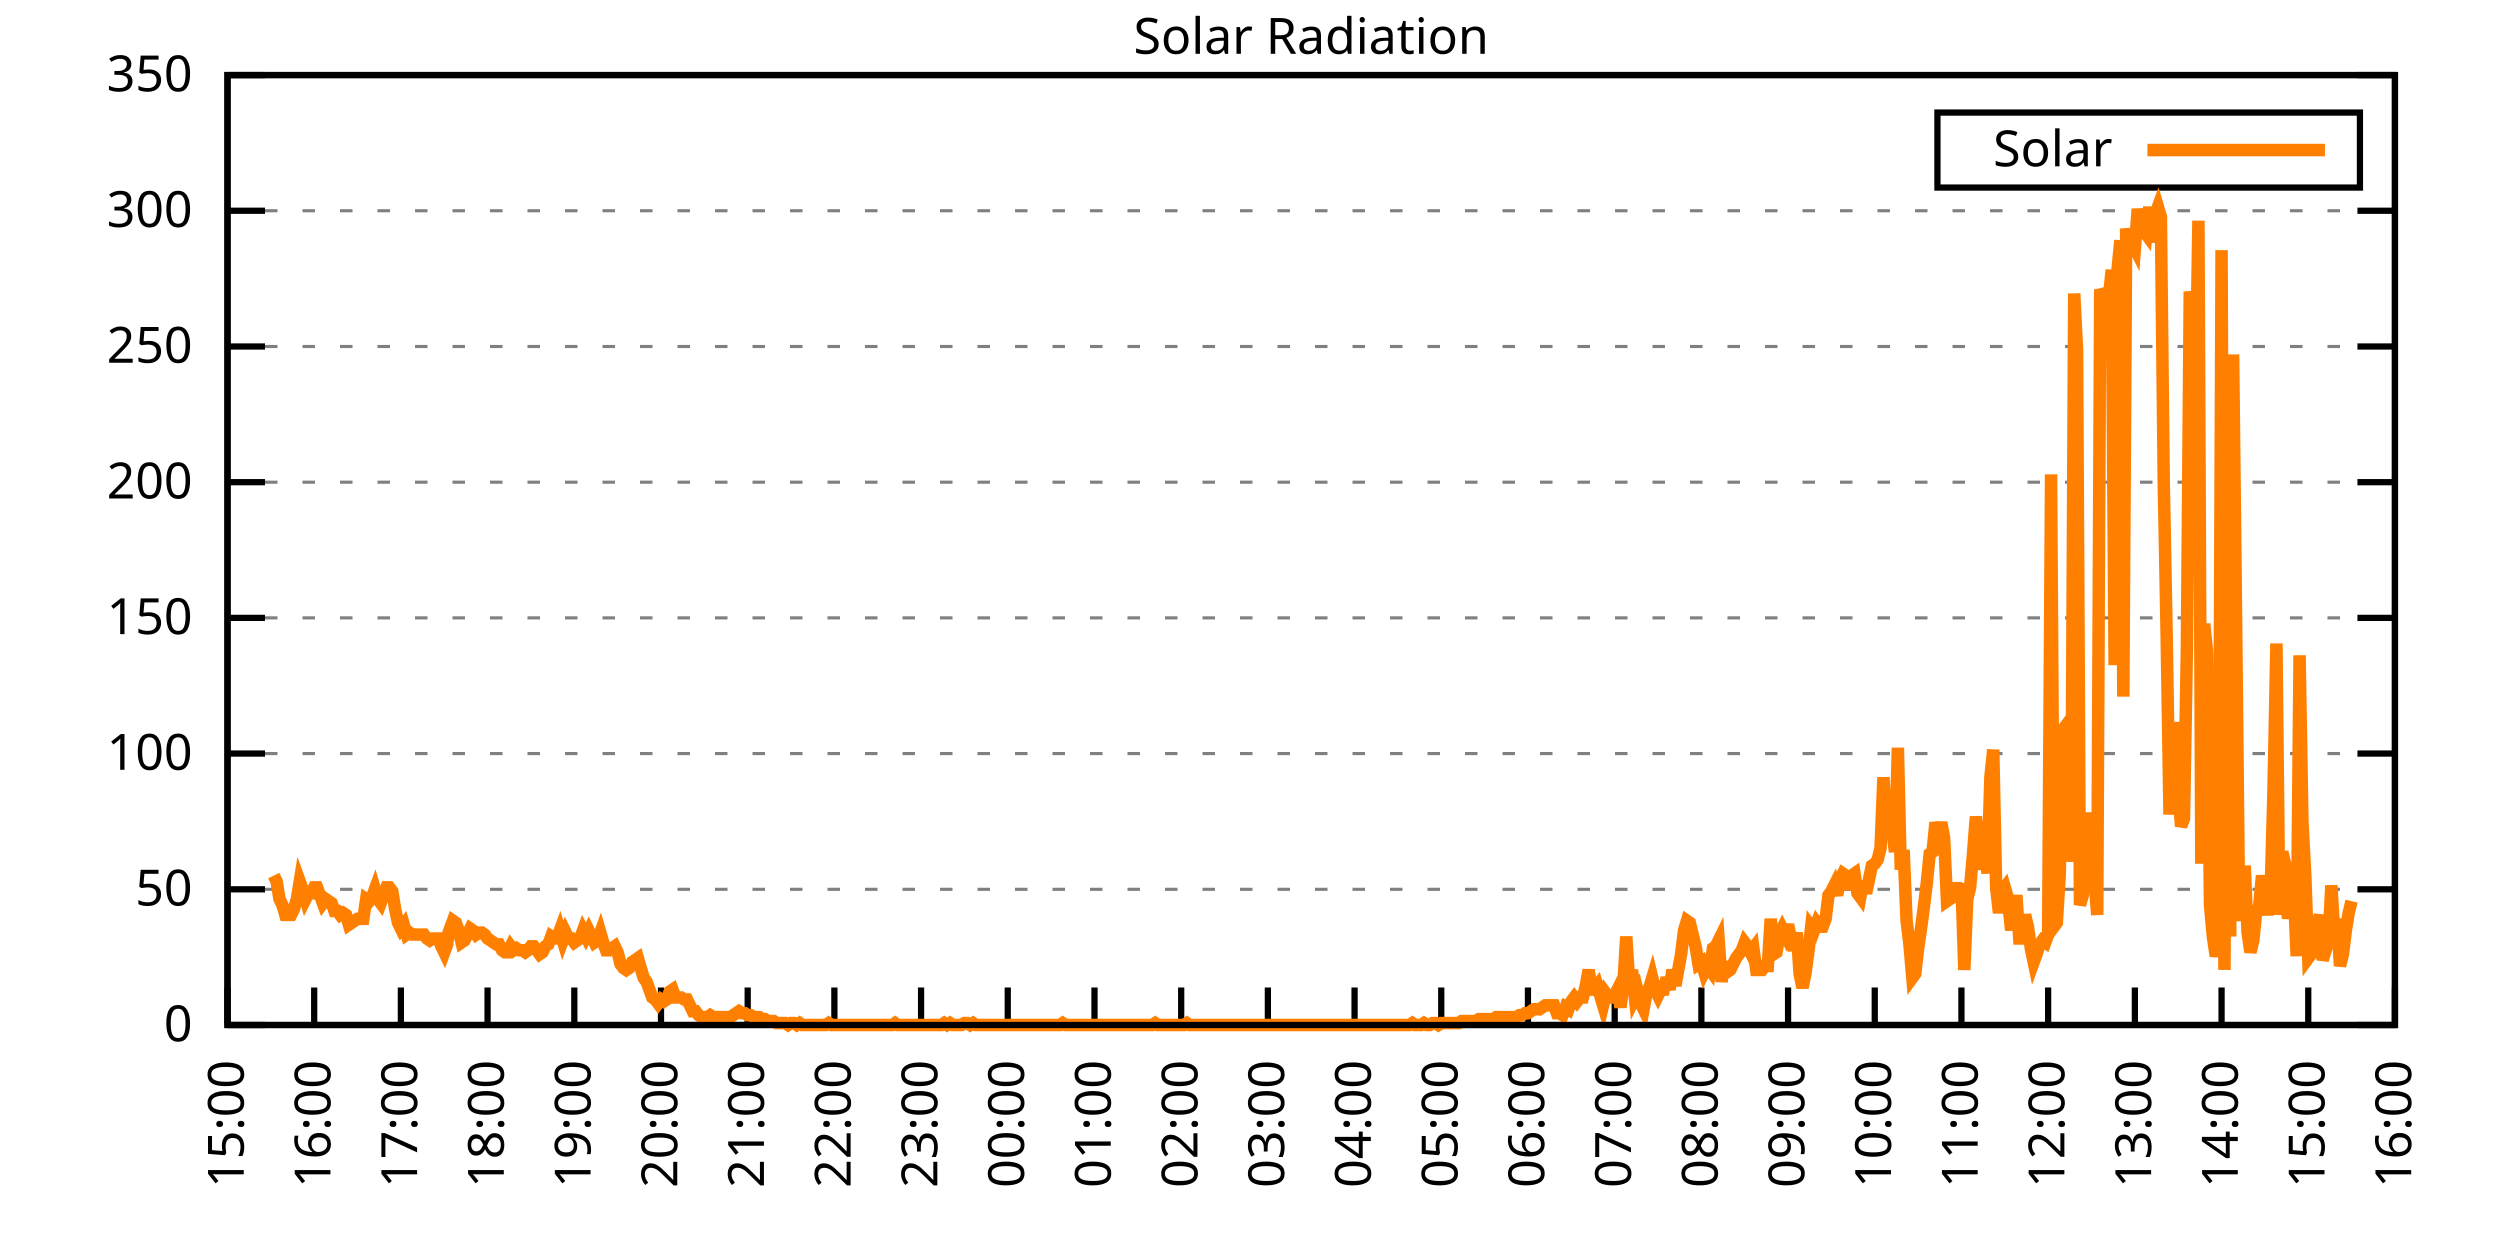
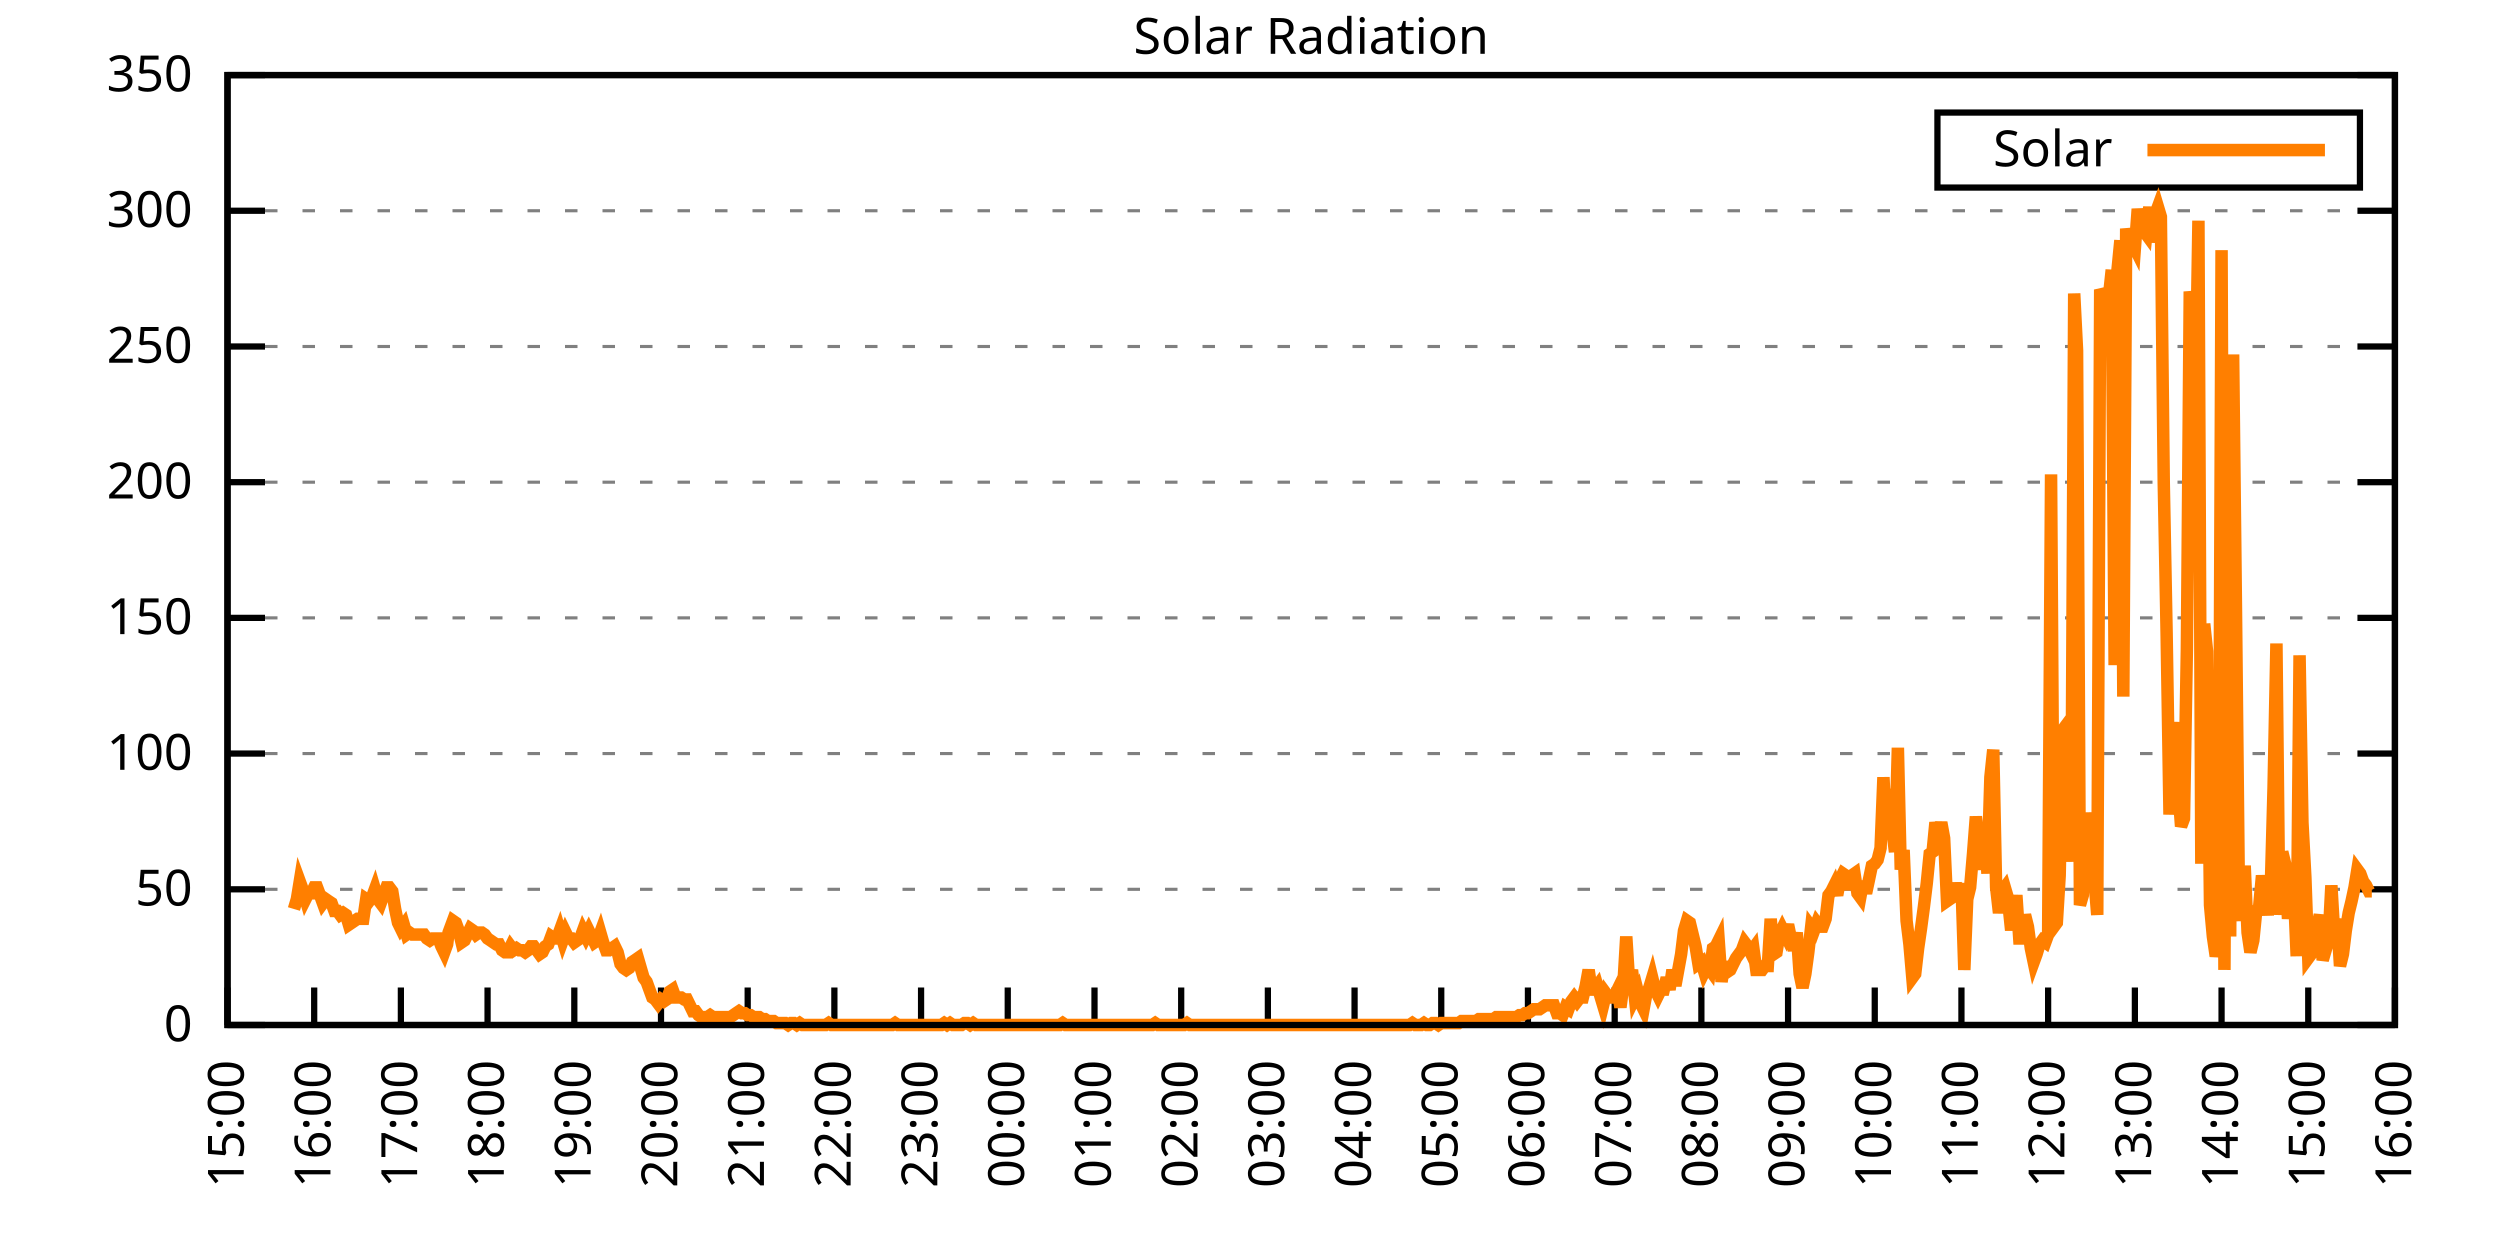
<svg xmlns="http://www.w3.org/2000/svg" xmlns:xlink="http://www.w3.org/1999/xlink" width="400" height="200" viewBox="0 0 400 200">
  <g id="gnuplot_canvas">
    <rect x="0" y="0" width="400" height="200" fill="none" />
    <defs>
      <circle id="gpDot" r="0.5" stroke-width="0.5" stroke="currentColor" />
      <path id="gpPt0" stroke-width="0.333" stroke="currentColor" d="M-1,0 h2 M0,-1 v2" />
      <path id="gpPt1" stroke-width="0.333" stroke="currentColor" d="M-1,-1 L1,1 M1,-1 L-1,1" />
      <path id="gpPt2" stroke-width="0.333" stroke="currentColor" d="M-1,0 L1,0 M0,-1 L0,1 M-1,-1 L1,1 M-1,1 L1,-1" />
      <rect id="gpPt3" stroke-width="0.333" stroke="currentColor" x="-1" y="-1" width="2" height="2" />
      <rect id="gpPt4" stroke-width="0.333" stroke="currentColor" fill="currentColor" x="-1" y="-1" width="2" height="2" />
      <circle id="gpPt5" stroke-width="0.333" stroke="currentColor" cx="0" cy="0" r="1" />
      <use xlink:href="#gpPt5" id="gpPt6" fill="currentColor" stroke="none" />
      <path id="gpPt7" stroke-width="0.333" stroke="currentColor" d="M0,-1.33 L-1.33,0.67 L1.33,0.67 z" />
      <use xlink:href="#gpPt7" id="gpPt8" fill="currentColor" stroke="none" />
      <use xlink:href="#gpPt7" id="gpPt9" stroke="currentColor" transform="rotate(180)" />
      <use xlink:href="#gpPt9" id="gpPt10" fill="currentColor" stroke="none" />
      <use xlink:href="#gpPt3" id="gpPt11" stroke="currentColor" transform="rotate(45)" />
      <use xlink:href="#gpPt11" id="gpPt12" fill="currentColor" stroke="none" />
      <path id="gpPt13" stroke-width="0.333" stroke="currentColor" d="M0,1.330 L1.265,0.411 L0.782,-1.067 L-0.782,-1.076 L-1.265,0.411 z" />
      <use xlink:href="#gpPt13" id="gpPt14" fill="currentColor" stroke="none" />
      <filter id="textbox" filterUnits="objectBoundingBox" x="0" y="0" height="1" width="1">
        <feFlood flood-color="white" flood-opacity="1" result="bgnd" />
        <feComposite in="SourceGraphic" in2="bgnd" operator="atop" />
      </filter>
      <filter id="greybox" filterUnits="objectBoundingBox" x="0" y="0" height="1" width="1">
        <feFlood flood-color="lightgrey" flood-opacity="1" result="grey" />
        <feComposite in="SourceGraphic" in2="grey" operator="atop" />
      </filter>
    </defs>
    <g fill="none" color="white" stroke="currentColor" stroke-width="1.00" stroke-linecap="butt" stroke-linejoin="miter">
</g>
    <g fill="none" color="black" stroke="currentColor" stroke-width="1.00" stroke-linecap="butt" stroke-linejoin="miter">
      <g stroke="none" shape-rendering="crispEdges">
        <polygon fill="rgb(255, 255, 255)" points="36.40,164.00 383.18,164.00 383.18,12.02 36.40,12.02 " />
      </g>
    </g>
    <g fill="none" color="black" stroke="currentColor" stroke-width="1.00" stroke-linecap="butt" stroke-linejoin="miter">
</g>
    <g fill="none" color="black" stroke="black" stroke-width="0.50" stroke-linecap="butt" stroke-linejoin="miter">
</g>
    <g fill="none" color="gray" stroke="currentColor" stroke-width="0.50" stroke-linecap="butt" stroke-linejoin="miter">
      <path stroke="gray" stroke-dasharray="2,4" class="gridline" d="M36.40,164.00 L383.19,164.00  " />
    </g>
    <g fill="none" color="gray" stroke="gray" stroke-width="1.00" stroke-linecap="butt" stroke-linejoin="miter">
</g>
    <g fill="none" color="black" stroke="currentColor" stroke-width="1.00" stroke-linecap="butt" stroke-linejoin="miter">
      <path stroke="black" d="M36.40,164.00 L42.40,164.00 M383.19,164.00 L377.19,164.00  " />
      <g transform="translate(30.80,166.60)" stroke="none" fill="black" font-family="Sans" font-size="8.00" text-anchor="end">
        <text>
          <tspan font-family="Sans"> 0</tspan>
        </text>
      </g>
    </g>
    <g fill="none" color="black" stroke="currentColor" stroke-width="1.00" stroke-linecap="butt" stroke-linejoin="miter">
</g>
    <g fill="none" color="black" stroke="black" stroke-width="0.50" stroke-linecap="butt" stroke-linejoin="miter">
</g>
    <g fill="none" color="gray" stroke="currentColor" stroke-width="0.50" stroke-linecap="butt" stroke-linejoin="miter">
      <path stroke="gray" stroke-dasharray="2,4" class="gridline" d="M36.40,142.29 L383.19,142.29  " />
    </g>
    <g fill="none" color="gray" stroke="gray" stroke-width="1.00" stroke-linecap="butt" stroke-linejoin="miter">
</g>
    <g fill="none" color="black" stroke="currentColor" stroke-width="1.00" stroke-linecap="butt" stroke-linejoin="miter">
      <path stroke="black" d="M36.40,142.29 L42.40,142.29 M383.19,142.29 L377.19,142.29  " />
      <g transform="translate(30.80,144.89)" stroke="none" fill="black" font-family="Sans" font-size="8.00" text-anchor="end">
        <text>
          <tspan font-family="Sans"> 50</tspan>
        </text>
      </g>
    </g>
    <g fill="none" color="black" stroke="currentColor" stroke-width="1.00" stroke-linecap="butt" stroke-linejoin="miter">
</g>
    <g fill="none" color="black" stroke="black" stroke-width="0.50" stroke-linecap="butt" stroke-linejoin="miter">
</g>
    <g fill="none" color="gray" stroke="currentColor" stroke-width="0.50" stroke-linecap="butt" stroke-linejoin="miter">
      <path stroke="gray" stroke-dasharray="2,4" class="gridline" d="M36.40,120.57 L383.19,120.57  " />
    </g>
    <g fill="none" color="gray" stroke="gray" stroke-width="1.00" stroke-linecap="butt" stroke-linejoin="miter">
</g>
    <g fill="none" color="black" stroke="currentColor" stroke-width="1.00" stroke-linecap="butt" stroke-linejoin="miter">
      <path stroke="black" d="M36.40,120.57 L42.40,120.57 M383.19,120.57 L377.19,120.57  " />
      <g transform="translate(30.80,123.17)" stroke="none" fill="black" font-family="Sans" font-size="8.00" text-anchor="end">
        <text>
          <tspan font-family="Sans"> 100</tspan>
        </text>
      </g>
    </g>
    <g fill="none" color="black" stroke="currentColor" stroke-width="1.00" stroke-linecap="butt" stroke-linejoin="miter">
</g>
    <g fill="none" color="black" stroke="black" stroke-width="0.50" stroke-linecap="butt" stroke-linejoin="miter">
</g>
    <g fill="none" color="gray" stroke="currentColor" stroke-width="0.50" stroke-linecap="butt" stroke-linejoin="miter">
      <path stroke="gray" stroke-dasharray="2,4" class="gridline" d="M36.40,98.86 L383.19,98.86  " />
    </g>
    <g fill="none" color="gray" stroke="gray" stroke-width="1.00" stroke-linecap="butt" stroke-linejoin="miter">
</g>
    <g fill="none" color="black" stroke="currentColor" stroke-width="1.00" stroke-linecap="butt" stroke-linejoin="miter">
      <path stroke="black" d="M36.40,98.86 L42.40,98.86 M383.19,98.86 L377.19,98.86  " />
      <g transform="translate(30.80,101.46)" stroke="none" fill="black" font-family="Sans" font-size="8.00" text-anchor="end">
        <text>
          <tspan font-family="Sans"> 150</tspan>
        </text>
      </g>
    </g>
    <g fill="none" color="black" stroke="currentColor" stroke-width="1.00" stroke-linecap="butt" stroke-linejoin="miter">
</g>
    <g fill="none" color="black" stroke="black" stroke-width="0.50" stroke-linecap="butt" stroke-linejoin="miter">
</g>
    <g fill="none" color="gray" stroke="currentColor" stroke-width="0.50" stroke-linecap="butt" stroke-linejoin="miter">
      <path stroke="gray" stroke-dasharray="2,4" class="gridline" d="M36.40,77.15 L383.19,77.15  " />
    </g>
    <g fill="none" color="gray" stroke="gray" stroke-width="1.00" stroke-linecap="butt" stroke-linejoin="miter">
</g>
    <g fill="none" color="black" stroke="currentColor" stroke-width="1.00" stroke-linecap="butt" stroke-linejoin="miter">
      <path stroke="black" d="M36.40,77.15 L42.40,77.15 M383.19,77.15 L377.19,77.15  " />
      <g transform="translate(30.80,79.75)" stroke="none" fill="black" font-family="Sans" font-size="8.00" text-anchor="end">
        <text>
          <tspan font-family="Sans"> 200</tspan>
        </text>
      </g>
    </g>
    <g fill="none" color="black" stroke="currentColor" stroke-width="1.00" stroke-linecap="butt" stroke-linejoin="miter">
</g>
    <g fill="none" color="black" stroke="black" stroke-width="0.50" stroke-linecap="butt" stroke-linejoin="miter">
</g>
    <g fill="none" color="gray" stroke="currentColor" stroke-width="0.50" stroke-linecap="butt" stroke-linejoin="miter">
      <path stroke="gray" stroke-dasharray="2,4" class="gridline" d="M36.40,55.44 L383.19,55.44  " />
    </g>
    <g fill="none" color="gray" stroke="gray" stroke-width="1.00" stroke-linecap="butt" stroke-linejoin="miter">
</g>
    <g fill="none" color="black" stroke="currentColor" stroke-width="1.00" stroke-linecap="butt" stroke-linejoin="miter">
      <path stroke="black" d="M36.40,55.44 L42.40,55.44 M383.19,55.44 L377.19,55.44  " />
      <g transform="translate(30.80,58.04)" stroke="none" fill="black" font-family="Sans" font-size="8.00" text-anchor="end">
        <text>
          <tspan font-family="Sans"> 250</tspan>
        </text>
      </g>
    </g>
    <g fill="none" color="black" stroke="currentColor" stroke-width="1.00" stroke-linecap="butt" stroke-linejoin="miter">
</g>
    <g fill="none" color="black" stroke="black" stroke-width="0.50" stroke-linecap="butt" stroke-linejoin="miter">
</g>
    <g fill="none" color="gray" stroke="currentColor" stroke-width="0.50" stroke-linecap="butt" stroke-linejoin="miter">
      <path stroke="gray" stroke-dasharray="2,4" class="gridline" d="M36.40,33.72 L383.19,33.72  " />
    </g>
    <g fill="none" color="gray" stroke="gray" stroke-width="1.00" stroke-linecap="butt" stroke-linejoin="miter">
</g>
    <g fill="none" color="black" stroke="currentColor" stroke-width="1.00" stroke-linecap="butt" stroke-linejoin="miter">
      <path stroke="black" d="M36.40,33.72 L42.40,33.72 M383.19,33.72 L377.19,33.72  " />
      <g transform="translate(30.80,36.32)" stroke="none" fill="black" font-family="Sans" font-size="8.00" text-anchor="end">
        <text>
          <tspan font-family="Sans"> 300</tspan>
        </text>
      </g>
    </g>
    <g fill="none" color="black" stroke="currentColor" stroke-width="1.00" stroke-linecap="butt" stroke-linejoin="miter">
</g>
    <g fill="none" color="black" stroke="black" stroke-width="0.50" stroke-linecap="butt" stroke-linejoin="miter">
</g>
    <g fill="none" color="gray" stroke="currentColor" stroke-width="0.50" stroke-linecap="butt" stroke-linejoin="miter">
      <path stroke="gray" stroke-dasharray="2,4" class="gridline" d="M36.40,12.01 L383.19,12.01  " />
    </g>
    <g fill="none" color="gray" stroke="gray" stroke-width="1.00" stroke-linecap="butt" stroke-linejoin="miter">
</g>
    <g fill="none" color="black" stroke="currentColor" stroke-width="1.00" stroke-linecap="butt" stroke-linejoin="miter">
      <path stroke="black" d="M36.40,12.01 L42.40,12.01 M383.19,12.01 L377.19,12.01  " />
      <g transform="translate(30.80,14.61)" stroke="none" fill="black" font-family="Sans" font-size="8.00" text-anchor="end">
        <text>
          <tspan font-family="Sans"> 350</tspan>
        </text>
      </g>
    </g>
    <g fill="none" color="black" stroke="currentColor" stroke-width="1.00" stroke-linecap="butt" stroke-linejoin="miter">
      <path stroke="black" d="M36.40,164.00 L36.40,158.00  " />
      <g transform="translate(39.00,169.60) rotate(270.00)" stroke="none" fill="black" font-family="Sans" font-size="8.00" text-anchor="end">
        <text>
          <tspan font-family="Sans">15:00</tspan>
        </text>
      </g>
    </g>
    <g fill="none" color="black" stroke="currentColor" stroke-width="1.00" stroke-linecap="butt" stroke-linejoin="miter">
      <path stroke="black" d="M50.27,164.00 L50.27,158.00  " />
      <g transform="translate(52.87,169.60) rotate(270.00)" stroke="none" fill="black" font-family="Sans" font-size="8.00" text-anchor="end">
        <text>
          <tspan font-family="Sans">16:00</tspan>
        </text>
      </g>
    </g>
    <g fill="none" color="black" stroke="currentColor" stroke-width="1.00" stroke-linecap="butt" stroke-linejoin="miter">
      <path stroke="black" d="M64.14,164.00 L64.14,158.00  " />
      <g transform="translate(66.74,169.60) rotate(270.00)" stroke="none" fill="black" font-family="Sans" font-size="8.00" text-anchor="end">
        <text>
          <tspan font-family="Sans">17:00</tspan>
        </text>
      </g>
    </g>
    <g fill="none" color="black" stroke="currentColor" stroke-width="1.00" stroke-linecap="butt" stroke-linejoin="miter">
      <path stroke="black" d="M78.01,164.00 L78.01,158.00  " />
      <g transform="translate(80.61,169.60) rotate(270.00)" stroke="none" fill="black" font-family="Sans" font-size="8.00" text-anchor="end">
        <text>
          <tspan font-family="Sans">18:00</tspan>
        </text>
      </g>
    </g>
    <g fill="none" color="black" stroke="currentColor" stroke-width="1.00" stroke-linecap="butt" stroke-linejoin="miter">
      <path stroke="black" d="M91.89,164.00 L91.89,158.00  " />
      <g transform="translate(94.49,169.60) rotate(270.00)" stroke="none" fill="black" font-family="Sans" font-size="8.00" text-anchor="end">
        <text>
          <tspan font-family="Sans">19:00</tspan>
        </text>
      </g>
    </g>
    <g fill="none" color="black" stroke="currentColor" stroke-width="1.00" stroke-linecap="butt" stroke-linejoin="miter">
      <path stroke="black" d="M105.76,164.00 L105.76,158.00  " />
      <g transform="translate(108.36,169.60) rotate(270.00)" stroke="none" fill="black" font-family="Sans" font-size="8.00" text-anchor="end">
        <text>
          <tspan font-family="Sans">20:00</tspan>
        </text>
      </g>
    </g>
    <g fill="none" color="black" stroke="currentColor" stroke-width="1.00" stroke-linecap="butt" stroke-linejoin="miter">
      <path stroke="black" d="M119.63,164.00 L119.63,158.00  " />
      <g transform="translate(122.23,169.60) rotate(270.00)" stroke="none" fill="black" font-family="Sans" font-size="8.00" text-anchor="end">
        <text>
          <tspan font-family="Sans">21:00</tspan>
        </text>
      </g>
    </g>
    <g fill="none" color="black" stroke="currentColor" stroke-width="1.00" stroke-linecap="butt" stroke-linejoin="miter">
      <path stroke="black" d="M133.50,164.00 L133.50,158.00  " />
      <g transform="translate(136.10,169.60) rotate(270.00)" stroke="none" fill="black" font-family="Sans" font-size="8.00" text-anchor="end">
        <text>
          <tspan font-family="Sans">22:00</tspan>
        </text>
      </g>
    </g>
    <g fill="none" color="black" stroke="currentColor" stroke-width="1.00" stroke-linecap="butt" stroke-linejoin="miter">
      <path stroke="black" d="M147.37,164.00 L147.37,158.00  " />
      <g transform="translate(149.97,169.60) rotate(270.00)" stroke="none" fill="black" font-family="Sans" font-size="8.00" text-anchor="end">
        <text>
          <tspan font-family="Sans">23:00</tspan>
        </text>
      </g>
    </g>
    <g fill="none" color="black" stroke="currentColor" stroke-width="1.00" stroke-linecap="butt" stroke-linejoin="miter">
      <path stroke="black" d="M161.24,164.00 L161.24,158.00  " />
      <g transform="translate(163.84,169.60) rotate(270.00)" stroke="none" fill="black" font-family="Sans" font-size="8.00" text-anchor="end">
        <text>
          <tspan font-family="Sans">00:00</tspan>
        </text>
      </g>
    </g>
    <g fill="none" color="black" stroke="currentColor" stroke-width="1.00" stroke-linecap="butt" stroke-linejoin="miter">
      <path stroke="black" d="M175.12,164.00 L175.12,158.00  " />
      <g transform="translate(177.72,169.60) rotate(270.00)" stroke="none" fill="black" font-family="Sans" font-size="8.00" text-anchor="end">
        <text>
          <tspan font-family="Sans">01:00</tspan>
        </text>
      </g>
    </g>
    <g fill="none" color="black" stroke="currentColor" stroke-width="1.00" stroke-linecap="butt" stroke-linejoin="miter">
      <path stroke="black" d="M188.99,164.00 L188.99,158.00  " />
      <g transform="translate(191.59,169.60) rotate(270.00)" stroke="none" fill="black" font-family="Sans" font-size="8.00" text-anchor="end">
        <text>
          <tspan font-family="Sans">02:00</tspan>
        </text>
      </g>
    </g>
    <g fill="none" color="black" stroke="currentColor" stroke-width="1.00" stroke-linecap="butt" stroke-linejoin="miter">
      <path stroke="black" d="M202.86,164.00 L202.86,158.00  " />
      <g transform="translate(205.46,169.60) rotate(270.00)" stroke="none" fill="black" font-family="Sans" font-size="8.00" text-anchor="end">
        <text>
          <tspan font-family="Sans">03:00</tspan>
        </text>
      </g>
    </g>
    <g fill="none" color="black" stroke="currentColor" stroke-width="1.00" stroke-linecap="butt" stroke-linejoin="miter">
      <path stroke="black" d="M216.73,164.00 L216.73,158.00  " />
      <g transform="translate(219.33,169.60) rotate(270.00)" stroke="none" fill="black" font-family="Sans" font-size="8.00" text-anchor="end">
        <text>
          <tspan font-family="Sans">04:00</tspan>
        </text>
      </g>
    </g>
    <g fill="none" color="black" stroke="currentColor" stroke-width="1.00" stroke-linecap="butt" stroke-linejoin="miter">
      <path stroke="black" d="M230.60,164.00 L230.60,158.00  " />
      <g transform="translate(233.20,169.60) rotate(270.00)" stroke="none" fill="black" font-family="Sans" font-size="8.00" text-anchor="end">
        <text>
          <tspan font-family="Sans">05:00</tspan>
        </text>
      </g>
    </g>
    <g fill="none" color="black" stroke="currentColor" stroke-width="1.00" stroke-linecap="butt" stroke-linejoin="miter">
      <path stroke="black" d="M244.47,164.00 L244.47,158.00  " />
      <g transform="translate(247.07,169.60) rotate(270.00)" stroke="none" fill="black" font-family="Sans" font-size="8.00" text-anchor="end">
        <text>
          <tspan font-family="Sans">06:00</tspan>
        </text>
      </g>
    </g>
    <g fill="none" color="black" stroke="currentColor" stroke-width="1.00" stroke-linecap="butt" stroke-linejoin="miter">
      <path stroke="black" d="M258.35,164.00 L258.35,158.00  " />
      <g transform="translate(260.95,169.60) rotate(270.00)" stroke="none" fill="black" font-family="Sans" font-size="8.00" text-anchor="end">
        <text>
          <tspan font-family="Sans">07:00</tspan>
        </text>
      </g>
    </g>
    <g fill="none" color="black" stroke="currentColor" stroke-width="1.00" stroke-linecap="butt" stroke-linejoin="miter">
      <path stroke="black" d="M272.22,164.00 L272.22,158.00  " />
      <g transform="translate(274.82,169.60) rotate(270.00)" stroke="none" fill="black" font-family="Sans" font-size="8.00" text-anchor="end">
        <text>
          <tspan font-family="Sans">08:00</tspan>
        </text>
      </g>
    </g>
    <g fill="none" color="black" stroke="currentColor" stroke-width="1.00" stroke-linecap="butt" stroke-linejoin="miter">
      <path stroke="black" d="M286.09,164.00 L286.09,158.00  " />
      <g transform="translate(288.69,169.60) rotate(270.00)" stroke="none" fill="black" font-family="Sans" font-size="8.00" text-anchor="end">
        <text>
          <tspan font-family="Sans">09:00</tspan>
        </text>
      </g>
    </g>
    <g fill="none" color="black" stroke="currentColor" stroke-width="1.00" stroke-linecap="butt" stroke-linejoin="miter">
      <path stroke="black" d="M299.96,164.00 L299.96,158.00  " />
      <g transform="translate(302.56,169.60) rotate(270.00)" stroke="none" fill="black" font-family="Sans" font-size="8.00" text-anchor="end">
        <text>
          <tspan font-family="Sans">10:00</tspan>
        </text>
      </g>
    </g>
    <g fill="none" color="black" stroke="currentColor" stroke-width="1.00" stroke-linecap="butt" stroke-linejoin="miter">
      <path stroke="black" d="M313.83,164.00 L313.83,158.00  " />
      <g transform="translate(316.43,169.60) rotate(270.00)" stroke="none" fill="black" font-family="Sans" font-size="8.00" text-anchor="end">
        <text>
          <tspan font-family="Sans">11:00</tspan>
        </text>
      </g>
    </g>
    <g fill="none" color="black" stroke="currentColor" stroke-width="1.00" stroke-linecap="butt" stroke-linejoin="miter">
      <path stroke="black" d="M327.70,164.00 L327.70,158.00  " />
      <g transform="translate(330.30,169.60) rotate(270.00)" stroke="none" fill="black" font-family="Sans" font-size="8.00" text-anchor="end">
        <text>
          <tspan font-family="Sans">12:00</tspan>
        </text>
      </g>
    </g>
    <g fill="none" color="black" stroke="currentColor" stroke-width="1.00" stroke-linecap="butt" stroke-linejoin="miter">
      <path stroke="black" d="M341.58,164.00 L341.58,158.00  " />
      <g transform="translate(344.18,169.60) rotate(270.00)" stroke="none" fill="black" font-family="Sans" font-size="8.00" text-anchor="end">
        <text>
          <tspan font-family="Sans">13:00</tspan>
        </text>
      </g>
    </g>
    <g fill="none" color="black" stroke="currentColor" stroke-width="1.00" stroke-linecap="butt" stroke-linejoin="miter">
      <path stroke="black" d="M355.45,164.00 L355.45,158.00  " />
      <g transform="translate(358.05,169.60) rotate(270.00)" stroke="none" fill="black" font-family="Sans" font-size="8.00" text-anchor="end">
        <text>
          <tspan font-family="Sans">14:00</tspan>
        </text>
      </g>
    </g>
    <g fill="none" color="black" stroke="currentColor" stroke-width="1.00" stroke-linecap="butt" stroke-linejoin="miter">
      <path stroke="black" d="M369.32,164.00 L369.32,158.00  " />
      <g transform="translate(371.92,169.60) rotate(270.00)" stroke="none" fill="black" font-family="Sans" font-size="8.00" text-anchor="end">
        <text>
          <tspan font-family="Sans">15:00</tspan>
        </text>
      </g>
    </g>
    <g fill="none" color="black" stroke="currentColor" stroke-width="1.00" stroke-linecap="butt" stroke-linejoin="miter">
      <path stroke="black" d="M383.19,164.00 L383.19,158.00  " />
      <g transform="translate(385.79,169.60) rotate(270.00)" stroke="none" fill="black" font-family="Sans" font-size="8.00" text-anchor="end">
        <text>
          <tspan font-family="Sans">16:00</tspan>
        </text>
      </g>
    </g>
    <g fill="none" color="black" stroke="currentColor" stroke-width="1.00" stroke-linecap="butt" stroke-linejoin="miter">
</g>
    <g fill="none" color="black" stroke="currentColor" stroke-width="1.00" stroke-linecap="butt" stroke-linejoin="miter">
      <path stroke="black" d="M36.40,12.01 L36.40,164.00 L383.19,164.00 L383.19,12.01 L36.40,12.01 Z  " />
    </g>
    <g fill="none" color="black" stroke="currentColor" stroke-width="1.00" stroke-linecap="butt" stroke-linejoin="miter">
</g>
    <g fill="none" color="black" stroke="currentColor" stroke-width="1.00" stroke-linecap="butt" stroke-linejoin="miter">
      <path stroke="black" d="M309.99,30.01 L309.99,18.01 L377.59,18.01 L377.59,30.01 L309.99,30.01 Z  " />
    </g>
    <g id="Solar_Radiation_plot_1">
      <g fill="none" color="white" stroke="black" stroke-width="2.00" stroke-linecap="butt" stroke-linejoin="miter">
</g>
      <g fill="none" color="black" stroke="currentColor" stroke-width="2.00" stroke-linecap="butt" stroke-linejoin="miter">
        <g transform="translate(337.99,26.61)" stroke="none" fill="black" font-family="Sans" font-size="8.00" text-anchor="end">
          <text>
            <tspan font-family="Sans">Solar</tspan>
          </text>
        </g>
      </g>
      <g fill="none" color="black" stroke="currentColor" stroke-width="2.00" stroke-linecap="butt" stroke-linejoin="miter">
-         <path stroke="rgb(255, 127,   0)" d="M343.59,24.01 L371.99,24.01 M43.80,140.09 L44.26,141.03 L44.72,143.86 L45.19,144.81 L45.65,146.38 L46.11,146.38   L46.57,146.38 L47.03,145.44 L47.50,143.86 L47.96,141.03 L48.42,142.29 L48.88,143.86 L49.35,142.92 L49.81,142.92   L50.27,141.98 L50.73,141.98 L51.20,143.23 L51.66,144.49 L52.12,143.86 L52.58,144.18 L53.05,144.49 L53.51,145.75   L53.97,145.75 L54.43,146.38 L54.90,146.07 L55.36,146.38 L55.82,147.95 L56.28,147.64 L56.75,147.32 L57.21,147.01   L57.67,147.01 L58.13,147.01 L58.59,143.86 L59.06,144.18 L59.52,143.55 L59.98,142.29 L60.44,143.86 L60.91,144.49   L61.37,143.23 L61.83,141.98 L62.29,141.98 L62.76,142.60 L63.22,145.44 L63.68,147.64 L64.14,148.58 L64.61,147.95   L65.07,149.53 L65.53,149.21 L65.99,149.53 L66.46,149.53 L66.92,149.53 L67.38,149.53 L67.84,149.53 L68.30,150.16   L68.77,150.47 L69.23,150.16 L69.69,150.16 L70.15,150.16 L70.62,151.41 L71.08,152.36 L71.54,151.10 L71.77,149.21   L72.47,147.32 L72.93,147.64 L73.39,148.90 L73.85,150.79 L74.32,150.47 L74.78,149.53 L75.24,148.58 L75.70,148.90   L76.17,149.53 L76.63,149.21 L77.09,149.21 L77.55,149.53 L78.01,150.16 L78.48,150.47 L78.94,150.79 L79.40,151.10   L79.86,151.10 L80.33,152.04 L80.79,152.36 L81.25,152.36 L81.71,151.41 L82.18,152.04 L82.64,151.73 L83.10,152.04   L83.56,152.04 L84.03,152.36 L84.49,152.04 L84.95,151.41 L85.41,151.41 L85.88,152.04 L86.34,152.67 L86.80,152.36   L87.26,151.41 L87.72,151.10 L88.19,149.84 L88.65,150.16 L89.11,150.16 L89.57,148.90 L90.04,150.47 L90.50,149.21   L90.96,150.16 L91.42,150.16 L91.89,150.79 L92.35,150.47 L92.81,150.16 L93.27,148.90 L93.74,149.84 L94.20,148.90   L94.66,149.84 L95.12,150.79 L95.59,150.47 L96.05,149.21 L96.51,150.79 L96.97,152.04 L97.44,152.04 L97.90,151.73   L98.36,151.41 L98.82,152.36 L99.28,154.25 L99.75,154.88 L100.21,155.19 L100.67,154.88 L101.13,153.93 L101.60,153.62   L102.06,153.30 L102.52,154.88 L102.98,156.45 L103.45,157.08 L103.91,158.34 L104.37,159.60 L104.83,159.91 L105.30,160.54   L105.76,159.91 L106.22,160.22 L106.68,159.91 L107.15,158.65 L107.61,158.34 L108.07,159.60 L108.53,159.60 L108.99,159.60   L109.46,159.91 L109.92,159.91 L110.38,160.85 L110.84,161.80 L111.31,161.80 L111.77,162.43 L112.23,162.74 L112.69,162.74   L113.16,162.74 L113.62,162.43 L114.08,162.74 L114.54,162.74 L115.01,162.74 L115.47,162.74 L115.93,162.74 L116.39,162.74   L116.86,162.74 L117.32,162.43 L117.78,162.11 L118.24,161.80 L118.70,162.11 L119.17,162.11 L119.63,162.43 L120.09,162.43   L120.55,162.74 L121.02,162.74 L121.48,162.74 L121.94,163.06 L122.40,163.06 L122.87,163.37 L123.33,163.37 L123.79,163.37   L124.25,163.69 L124.72,163.69 L125.18,163.69 L125.64,163.69 L126.10,164.00 L126.57,163.69 L127.03,163.69 L127.49,164.00   L127.95,163.69 L128.41,164.00 L128.88,164.00 L129.34,164.00 L129.80,164.00 L130.26,164.00 L130.73,164.00 L131.19,164.00   L131.65,164.00 L132.11,164.00 L132.58,163.69 L133.04,164.00 L133.50,164.00 L133.96,164.00 L134.43,164.00 L134.89,164.00   L135.35,164.00 L135.81,164.00 L136.28,164.00 L136.74,164.00 L137.20,164.00 L137.66,164.00 L138.13,164.00 L138.59,164.00   L139.05,164.00 L139.51,164.00 L139.97,164.00 L140.44,164.00 L140.90,164.00 L141.36,164.00 L141.82,164.00 L142.29,164.00   L142.75,164.00 L143.21,163.69 L143.67,164.00 L144.14,164.00 L144.60,164.00 L145.06,164.00 L145.52,164.00 L145.99,164.00   L146.45,164.00 L146.91,164.00 L147.37,164.00 L147.84,164.00 L148.30,164.00 L148.76,164.00 L149.22,164.00 L149.68,164.00   L150.15,164.00 L150.61,164.00 L151.07,163.69 L151.53,164.00 L152.00,163.69 L152.46,164.00 L152.92,164.00 L153.38,164.00   L153.85,164.00 L154.31,163.69 L154.77,163.69 L155.23,164.00 L155.70,163.69 L156.16,164.00 L156.62,164.00 L157.08,164.00   L157.55,164.00 L158.01,164.00 L158.47,164.00 L158.93,164.00 L159.39,164.00 L159.86,164.00 L160.32,164.00 L160.78,164.00   L161.24,164.00 L161.71,164.00 L162.17,164.00 L162.63,164.00 L163.09,164.00 L163.56,164.00 L164.02,164.00 L164.48,164.00   L164.94,164.00 L165.41,164.00 L165.87,164.00 L166.33,164.00 L166.79,164.00 L167.26,164.00 L167.72,164.00 L168.18,164.00   L168.64,164.00 L169.10,164.00 L169.57,164.00 L170.03,163.69 L170.49,164.00 L170.95,164.00 L171.42,164.00 L171.88,164.00   L172.34,164.00 L172.80,164.00 L173.27,164.00 L173.73,164.00 L174.19,164.00 L174.65,164.00 L175.12,164.00 L175.58,164.00   L176.04,164.00 L176.50,164.00 L176.97,164.00 L177.43,164.00 L177.89,164.00 L178.35,164.00 L178.82,164.00 L179.28,164.00   L179.74,164.00 L180.20,164.00 L180.66,164.00 L181.13,164.00 L181.59,164.00 L182.05,164.00 L182.51,164.00 L182.98,164.00   L183.44,164.00 L183.90,164.00 L184.36,164.00 L184.83,163.69 L185.29,164.00 L185.75,164.00 L186.21,164.00 L186.68,164.00   L187.14,164.00 L187.60,164.00 L188.06,164.00 L188.53,164.00 L188.99,164.00 L189.45,164.00 L189.91,163.69 L190.37,164.00   L190.84,164.00 L191.30,164.00 L191.76,164.00 L192.22,164.00 L192.69,164.00 L193.15,164.00 L193.61,164.00 L194.07,164.00   L194.54,164.00 L195.00,164.00 L195.46,164.00 L195.92,164.00 L196.39,164.00 L196.85,164.00 L197.31,164.00 L197.77,164.00   L198.24,164.00 L198.70,164.00 L199.16,164.00 L199.62,164.00 L200.08,164.00 L200.55,164.00 L201.01,164.00 L201.47,164.00   L201.93,164.00 L202.40,164.00 L202.86,164.00 L203.32,164.00 L203.78,164.00 L204.25,164.00 L204.71,164.00 L205.17,164.00   L205.63,164.00 L206.10,164.00 L206.56,164.00 L207.02,164.00 L207.48,164.00 L207.95,164.00 L208.41,164.00 L208.87,164.00   L209.33,164.00 L209.80,164.00 L210.26,164.00 L210.72,164.00 L211.18,164.00 L211.64,164.00 L212.11,164.00 L212.57,164.00   L213.03,164.00 L213.49,164.00 L213.96,164.00 L214.42,164.00 L214.88,164.00 L215.34,164.00 L215.81,164.00 L216.27,164.00   L216.73,164.00 L217.19,164.00 L217.66,164.00 L218.12,164.00 L218.58,164.00 L219.04,164.00 L219.51,164.00 L219.97,164.00   L220.43,164.00 L220.89,164.00 L221.35,164.00 L221.82,164.00 L222.28,164.00 L222.74,164.00 L223.20,164.00 L223.67,164.00   L224.13,164.00 L224.59,164.00 L225.05,164.00 L225.52,164.00 L225.98,163.69 L226.44,164.00 L226.90,164.00 L227.37,164.00   L227.83,163.69 L228.29,164.00 L228.75,164.00 L229.22,163.69 L229.68,163.69 L230.14,164.00 L230.60,163.69 L231.06,163.69   L231.53,163.69 L231.99,163.69 L232.45,163.69 L232.91,163.69 L233.38,163.69 L233.84,163.37 L234.30,163.37 L234.76,163.37   L235.23,163.37 L235.69,163.37 L236.15,163.37 L236.61,163.06 L237.08,163.06 L237.54,163.06 L238.00,163.06 L238.46,163.06   L238.93,163.06 L239.39,162.74 L239.85,162.74 L240.31,162.74 L240.77,162.74 L241.24,162.74 L241.70,162.74 L242.16,162.74   L242.62,162.74 L243.09,162.43 L243.55,162.43 L244.01,162.11 L244.47,162.11 L244.94,161.80 L245.40,161.48 L245.86,161.48   L246.32,161.48 L246.79,161.17 L247.25,160.85 L247.71,160.85 L248.17,160.85 L248.64,160.85 L249.10,162.11 L249.56,162.11   L250.02,162.43 L250.49,161.17 L250.95,161.48 L251.41,160.22 L251.87,159.60 L252.33,160.22 L252.80,159.60 L253.26,159.60   L253.72,157.71 L254.18,155.19 L254.65,158.34 L255.11,158.34 L255.57,157.71 L256.03,159.28 L256.50,160.85 L256.96,158.97   L257.42,159.60 L257.88,159.60 L258.35,159.28 L258.81,158.34 L259.27,161.17 L259.73,157.71 L260.20,149.84 L260.66,157.08   L261.12,155.19 L261.58,159.60 L262.04,158.65 L262.51,160.54 L262.97,161.48 L263.43,158.97 L263.89,158.02 L264.36,156.45   L264.82,158.34 L265.28,159.28 L265.74,158.34 L266.21,158.34 L266.67,156.45 L267.13,158.34 L267.59,155.19 L268.06,157.71   L268.52,155.19 L268.98,152.67 L269.44,148.90 L269.91,147.32 L270.37,147.64 L270.83,149.53 L271.29,151.41 L271.75,154.25   L272.22,153.93 L272.68,155.50 L273.14,154.56 L273.60,155.19 L274.07,151.73 L274.53,151.41 L274.99,150.47 L275.45,157.08   L275.92,153.93 L276.38,155.50 L276.84,155.19 L277.30,154.25 L277.77,153.30 L278.23,152.67 L278.69,152.04 L279.15,150.79   L279.62,151.41 L280.08,152.36 L280.54,151.73 L281.00,155.19 L281.46,155.19 L281.93,155.19 L282.39,154.56 L282.85,154.56   L283.31,147.01 L283.78,152.67 L284.24,152.36 L284.70,149.53 L285.16,148.58 L285.63,149.53 L286.09,147.95 L286.55,150.16   L287.01,152.04 L287.48,149.21 L287.94,155.82 L288.40,158.02 L288.86,155.82 L289.33,152.36 L289.79,148.27 L290.25,148.90   L290.71,147.64 L291.18,148.27 L291.64,148.27 L292.10,147.01 L292.56,143.23 L293.02,142.60 L293.49,141.66 L293.95,143.23   L294.41,140.72 L294.87,139.77 L295.34,140.09 L295.80,142.29 L296.26,140.09 L296.72,139.77 L297.19,142.92 L297.65,143.55   L298.11,141.03 L298.57,142.92 L299.04,140.72 L299.50,138.51 L299.96,138.20 L300.42,137.57 L300.89,135.68 L301.35,124.36   L301.81,133.79 L302.27,126.24 L302.73,132.54 L303.20,136.31 L303.66,119.64 L304.12,139.14 L304.58,136.00 L305.05,147.32   L305.51,151.10 L305.97,156.45 L306.43,155.82 L306.90,151.73 L307.36,148.58 L307.82,145.12 L308.28,141.35 L308.75,136.63   L309.21,136.31 L309.67,131.59 L310.13,133.79 L310.60,131.59 L311.06,134.11 L311.52,144.18 L311.98,143.86 L312.44,143.55   L312.91,141.35 L313.37,143.23 L313.83,141.35 L314.29,155.19 L314.76,143.86 L315.22,141.98 L315.68,136.63 L316.14,130.65   L316.61,135.05 L317.07,139.14 L317.53,131.91 L317.99,139.77 L318.46,124.36 L318.92,119.95 L319.38,141.98 L319.84,146.07   L320.31,142.60 L320.77,141.98 L321.23,143.55 L321.69,147.95 L322.15,147.95 L322.62,143.23 L323.08,150.16 L323.54,150.16   L324.00,146.38 L324.47,148.27 L324.93,151.73 L325.39,153.93 L325.85,152.67 L326.32,151.10 L326.78,150.47 L327.24,150.79   L327.70,149.53 L328.17,75.90 L328.63,148.27 L329.09,147.64 L329.55,140.09 L330.02,116.80 L330.48,116.18 L330.94,119.01   L331.40,137.89 L331.87,46.96 L332.33,56.08 L332.79,144.81 L333.25,143.23 L333.71,130.02 L334.18,136.63 L334.64,141.03   L335.10,140.72 L335.56,146.38 L336.03,46.33 L336.49,47.27 L336.95,50.10 L337.41,47.58 L337.88,43.18 L338.34,106.42   L338.80,43.18 L339.26,38.46 L339.73,111.46 L340.19,36.57 L340.65,39.40 L341.11,38.78 L341.58,39.72 L342.04,33.43   L342.50,36.57 L342.96,36.89 L343.42,37.52 L343.89,33.11 L344.35,38.78 L344.81,34.37 L345.27,33.11 L345.74,34.68   L346.20,77.16 L346.66,101.39 L347.12,130.33 L347.59,121.21 L348.05,115.55 L348.51,125.93 L348.97,132.22 L349.44,130.96   L349.90,103.90 L350.36,46.64 L350.82,49.47 L351.29,63.95 L351.75,35.31 L352.21,138.20 L352.67,99.81 L353.13,104.22   L353.60,144.81 L354.06,149.84 L354.52,152.99 L354.98,151.10 L355.45,40.03 L355.91,155.19 L356.37,60.80 L356.83,149.84   L357.30,56.71 L357.76,97.93 L358.22,142.60 L358.68,147.32 L359.15,138.51 L359.61,149.21 L360.07,152.36 L360.53,150.47   L361.00,145.75 L361.46,145.12 L361.92,140.09 L362.38,143.86 L362.84,146.38 L363.31,142.60 L363.77,125.93 L364.23,102.96   L364.69,146.38 L365.16,136.31 L365.62,138.20 L366.08,147.01 L366.54,141.98 L367.01,142.29 L367.47,152.99 L367.93,104.85   L368.39,131.59 L368.86,140.40 L369.32,153.30 L369.78,152.67 L370.24,148.90 L370.71,148.27 L371.17,146.38 L371.63,153.62   L372.56,150.47 L373.02,141.66 L373.48,149.53 L373.94,147.01 L374.40,154.56 L374.87,152.67 L375.33,148.90 L375.79,146.07   L376.25,144.18  " />
+         <path stroke="rgb(255, 127,   0)" d="M343.59,24.01 L371.99,24.01 M47.03,145.44 L47.50,143.86 L47.96,141.03 L48.42,142.29 L48.88,143.86 L49.35,142.92   L49.81,142.92 L50.27,141.98 L50.73,141.98 L51.20,143.23 L51.66,144.49 L52.12,143.86 L52.58,144.18 L53.05,144.49   L53.51,145.75 L53.97,145.75 L54.43,146.38 L54.90,146.07 L55.36,146.38 L55.82,147.95 L56.28,147.64 L56.75,147.32   L57.21,147.01 L57.67,147.01 L58.13,147.01 L58.59,143.86 L59.06,144.18 L59.52,143.55 L59.98,142.29 L60.44,143.86   L60.91,144.49 L61.37,143.23 L61.83,141.98 L62.29,141.98 L62.76,142.60 L63.22,145.44 L63.68,147.64 L64.14,148.58   L64.61,147.95 L65.07,149.53 L65.53,149.21 L65.99,149.53 L66.46,149.53 L66.92,149.53 L67.38,149.53 L67.84,149.53   L68.30,150.16 L68.77,150.47 L69.23,150.16 L69.69,150.16 L70.15,150.16 L70.62,151.41 L71.08,152.36 L71.54,151.10   L71.77,149.21 L72.47,147.32 L72.93,147.64 L73.39,148.90 L73.85,150.79 L74.32,150.47 L74.78,149.53 L75.24,148.58   L75.70,148.90 L76.17,149.53 L76.63,149.21 L77.09,149.21 L77.55,149.53 L78.01,150.16 L78.48,150.47 L78.94,150.79   L79.40,151.10 L79.86,151.10 L80.33,152.04 L80.79,152.36 L81.25,152.36 L81.71,151.41 L82.18,152.04 L82.64,151.73   L83.10,152.04 L83.56,152.04 L84.03,152.36 L84.49,152.04 L84.95,151.41 L85.41,151.41 L85.88,152.04 L86.34,152.67   L86.80,152.36 L87.26,151.41 L87.72,151.10 L88.19,149.84 L88.65,150.16 L89.11,150.16 L89.57,148.90 L90.04,150.47   L90.50,149.21 L90.96,150.16 L91.42,150.16 L91.89,150.79 L92.35,150.47 L92.81,150.16 L93.27,148.90 L93.74,149.84   L94.20,148.90 L94.66,149.84 L95.12,150.79 L95.59,150.47 L96.05,149.21 L96.51,150.79 L96.97,152.04 L97.44,152.04   L97.90,151.73 L98.36,151.41 L98.82,152.36 L99.28,154.25 L99.75,154.88 L100.21,155.19 L100.67,154.88 L101.13,153.93   L101.60,153.62 L102.06,153.30 L102.52,154.88 L102.98,156.45 L103.45,157.08 L103.91,158.34 L104.37,159.60 L104.83,159.91   L105.30,160.54 L105.76,159.91 L106.22,160.22 L106.68,159.91 L107.15,158.65 L107.61,158.34 L108.07,159.60 L108.53,159.60   L108.99,159.60 L109.46,159.91 L109.92,159.91 L110.38,160.85 L110.84,161.80 L111.31,161.80 L111.77,162.43 L112.23,162.74   L112.69,162.74 L113.16,162.74 L113.62,162.43 L114.08,162.74 L114.54,162.74 L115.01,162.74 L115.47,162.74 L115.93,162.74   L116.39,162.74 L116.86,162.74 L117.32,162.43 L117.78,162.11 L118.24,161.80 L118.70,162.11 L119.17,162.11 L119.63,162.43   L120.09,162.43 L120.55,162.74 L121.02,162.74 L121.48,162.74 L121.94,163.06 L122.40,163.06 L122.87,163.37 L123.33,163.37   L123.79,163.37 L124.25,163.69 L124.72,163.69 L125.18,163.69 L125.64,163.69 L126.10,164.00 L126.57,163.69 L127.03,163.69   L127.49,164.00 L127.95,163.69 L128.41,164.00 L128.88,164.00 L129.34,164.00 L129.80,164.00 L130.26,164.00 L130.73,164.00   L131.19,164.00 L131.65,164.00 L132.11,164.00 L132.58,163.69 L133.04,164.00 L133.50,164.00 L133.96,164.00 L134.43,164.00   L134.89,164.00 L135.35,164.00 L135.81,164.00 L136.28,164.00 L136.74,164.00 L137.20,164.00 L137.66,164.00 L138.13,164.00   L138.59,164.00 L139.05,164.00 L139.51,164.00 L139.97,164.00 L140.44,164.00 L140.90,164.00 L141.36,164.00 L141.82,164.00   L142.29,164.00 L142.75,164.00 L143.21,163.69 L143.67,164.00 L144.14,164.00 L144.60,164.00 L145.06,164.00 L145.52,164.00   L145.99,164.00 L146.45,164.00 L146.91,164.00 L147.37,164.00 L147.84,164.00 L148.30,164.00 L148.76,164.00 L149.22,164.00   L149.68,164.00 L150.15,164.00 L150.61,164.00 L151.07,163.69 L151.53,164.00 L152.00,163.69 L152.46,164.00 L152.92,164.00   L153.38,164.00 L153.85,164.00 L154.31,163.69 L154.77,163.69 L155.23,164.00 L155.70,163.69 L156.16,164.00 L156.62,164.00   L157.08,164.00 L157.55,164.00 L158.01,164.00 L158.47,164.00 L158.93,164.00 L159.39,164.00 L159.86,164.00 L160.32,164.00   L160.78,164.00 L161.24,164.00 L161.71,164.00 L162.17,164.00 L162.63,164.00 L163.09,164.00 L163.56,164.00 L164.02,164.00   L164.48,164.00 L164.94,164.00 L165.41,164.00 L165.87,164.00 L166.33,164.00 L166.79,164.00 L167.26,164.00 L167.72,164.00   L168.18,164.00 L168.64,164.00 L169.10,164.00 L169.57,164.00 L170.03,163.69 L170.49,164.00 L170.95,164.00 L171.42,164.00   L171.88,164.00 L172.34,164.00 L172.80,164.00 L173.27,164.00 L173.73,164.00 L174.19,164.00 L174.65,164.00 L175.12,164.00   L175.58,164.00 L176.04,164.00 L176.50,164.00 L176.97,164.00 L177.43,164.00 L177.89,164.00 L178.35,164.00 L178.82,164.00   L179.28,164.00 L179.74,164.00 L180.20,164.00 L180.66,164.00 L181.13,164.00 L181.59,164.00 L182.05,164.00 L182.51,164.00   L182.98,164.00 L183.44,164.00 L183.90,164.00 L184.36,164.00 L184.83,163.69 L185.29,164.00 L185.75,164.00 L186.21,164.00   L186.68,164.00 L187.14,164.00 L187.60,164.00 L188.06,164.00 L188.53,164.00 L188.99,164.00 L189.45,164.00 L189.91,163.69   L190.37,164.00 L190.84,164.00 L191.30,164.00 L191.76,164.00 L192.22,164.00 L192.69,164.00 L193.15,164.00 L193.61,164.00   L194.07,164.00 L194.54,164.00 L195.00,164.00 L195.46,164.00 L195.92,164.00 L196.39,164.00 L196.85,164.00 L197.31,164.00   L197.77,164.00 L198.24,164.00 L198.70,164.00 L199.16,164.00 L199.62,164.00 L200.08,164.00 L200.55,164.00 L201.01,164.00   L201.47,164.00 L201.93,164.00 L202.40,164.00 L202.86,164.00 L203.32,164.00 L203.78,164.00 L204.25,164.00 L204.71,164.00   L205.17,164.00 L205.63,164.00 L206.10,164.00 L206.56,164.00 L207.02,164.00 L207.48,164.00 L207.95,164.00 L208.41,164.00   L208.87,164.00 L209.33,164.00 L209.80,164.00 L210.26,164.00 L210.72,164.00 L211.18,164.00 L211.64,164.00 L212.11,164.00   L212.57,164.00 L213.03,164.00 L213.49,164.00 L213.96,164.00 L214.42,164.00 L214.88,164.00 L215.34,164.00 L215.81,164.00   L216.27,164.00 L216.73,164.00 L217.19,164.00 L217.66,164.00 L218.12,164.00 L218.58,164.00 L219.04,164.00 L219.51,164.00   L219.97,164.00 L220.43,164.00 L220.89,164.00 L221.35,164.00 L221.82,164.00 L222.28,164.00 L222.74,164.00 L223.20,164.00   L223.67,164.00 L224.13,164.00 L224.59,164.00 L225.05,164.00 L225.52,164.00 L225.98,163.69 L226.44,164.00 L226.90,164.00   L227.37,164.00 L227.83,163.69 L228.29,164.00 L228.75,164.00 L229.22,163.69 L229.68,163.69 L230.14,164.00 L230.60,163.69   L231.06,163.69 L231.53,163.69 L231.99,163.69 L232.45,163.69 L232.91,163.69 L233.38,163.69 L233.84,163.37 L234.30,163.37   L234.76,163.37 L235.23,163.37 L235.69,163.37 L236.15,163.37 L236.61,163.06 L237.08,163.06 L237.54,163.06 L238.00,163.06   L238.46,163.06 L238.93,163.06 L239.39,162.74 L239.85,162.74 L240.31,162.74 L240.77,162.74 L241.24,162.74 L241.70,162.74   L242.16,162.74 L242.62,162.74 L243.09,162.43 L243.55,162.43 L244.01,162.11 L244.47,162.11 L244.94,161.80 L245.40,161.48   L245.86,161.48 L246.32,161.48 L246.79,161.17 L247.25,160.85 L247.71,160.85 L248.17,160.85 L248.64,160.85 L249.10,162.11   L249.56,162.11 L250.02,162.43 L250.49,161.17 L250.95,161.48 L251.41,160.22 L251.87,159.60 L252.33,160.22 L252.80,159.60   L253.26,159.60 L253.72,157.71 L254.18,155.19 L254.65,158.34 L255.11,158.34 L255.57,157.71 L256.03,159.28 L256.50,160.85   L256.96,158.97 L257.42,159.60 L257.88,159.60 L258.35,159.28 L258.81,158.34 L259.27,161.17 L259.73,157.71 L260.20,149.84   L260.66,157.08 L261.12,155.19 L261.58,159.60 L262.04,158.65 L262.51,160.54 L262.97,161.48 L263.43,158.97 L263.89,158.02   L264.36,156.45 L264.82,158.34 L265.28,159.28 L265.74,158.34 L266.21,158.34 L266.67,156.45 L267.13,158.34 L267.59,155.19   L268.06,157.71 L268.52,155.19 L268.98,152.67 L269.44,148.90 L269.91,147.32 L270.37,147.64 L270.83,149.53 L271.29,151.41   L271.75,154.25 L272.22,153.93 L272.68,155.50 L273.14,154.56 L273.60,155.19 L274.07,151.73 L274.53,151.41 L274.99,150.47   L275.45,157.08 L275.92,153.93 L276.38,155.50 L276.84,155.19 L277.30,154.25 L277.77,153.30 L278.23,152.67 L278.69,152.04   L279.15,150.79 L279.62,151.41 L280.08,152.36 L280.54,151.73 L281.00,155.19 L281.46,155.19 L281.93,155.19 L282.39,154.56   L282.85,154.56 L283.31,147.01 L283.78,152.67 L284.24,152.36 L284.70,149.53 L285.16,148.58 L285.63,149.53 L286.09,147.95   L286.55,150.16 L287.01,152.04 L287.48,149.21 L287.94,155.82 L288.40,158.02 L288.86,155.82 L289.33,152.36 L289.79,148.27   L290.25,148.90 L290.71,147.64 L291.18,148.27 L291.64,148.27 L292.10,147.01 L292.56,143.23 L293.02,142.60 L293.49,141.66   L293.95,143.23 L294.41,140.72 L294.87,139.77 L295.34,140.09 L295.80,142.29 L296.26,140.09 L296.72,139.77 L297.19,142.92   L297.65,143.55 L298.11,141.03 L298.57,142.92 L299.04,140.72 L299.50,138.51 L299.96,138.20 L300.42,137.57 L300.89,135.68   L301.35,124.36 L301.81,133.79 L302.27,126.24 L302.73,132.54 L303.20,136.31 L303.66,119.64 L304.12,139.14 L304.58,136.00   L305.05,147.32 L305.51,151.10 L305.97,156.45 L306.43,155.82 L306.90,151.73 L307.36,148.58 L307.82,145.12 L308.28,141.35   L308.75,136.63 L309.21,136.31 L309.67,131.59 L310.13,133.79 L310.60,131.59 L311.06,134.11 L311.52,144.18 L311.98,143.86   L312.44,143.55 L312.91,141.35 L313.37,143.23 L313.83,141.35 L314.29,155.19 L314.76,143.86 L315.22,141.98 L315.68,136.63   L316.14,130.65 L316.61,135.05 L317.07,139.14 L317.53,131.91 L317.99,139.77 L318.46,124.36 L318.92,119.95 L319.38,141.98   L319.84,146.07 L320.31,142.60 L320.77,141.98 L321.23,143.55 L321.69,147.95 L322.15,147.95 L322.62,143.23 L323.08,150.16   L323.54,150.16 L324.00,146.38 L324.47,148.27 L324.93,151.73 L325.39,153.93 L325.85,152.67 L326.32,151.10 L326.78,150.47   L327.24,150.79 L327.70,149.53 L328.17,75.90 L328.63,148.27 L329.09,147.64 L329.55,140.09 L330.02,116.80 L330.48,116.18   L330.94,119.01 L331.40,137.89 L331.87,46.96 L332.33,56.08 L332.79,144.81 L333.25,143.23 L333.71,130.02 L334.18,136.63   L334.64,141.03 L335.10,140.72 L335.56,146.38 L336.03,46.33 L336.49,47.27 L336.95,50.10 L337.41,47.58 L337.88,43.18   L338.34,106.42 L338.80,43.18 L339.26,38.46 L339.73,111.46 L340.19,36.57 L340.65,39.40 L341.11,38.78 L341.58,39.72   L342.04,33.43 L342.50,36.57 L342.96,36.89 L343.42,37.52 L343.89,33.11 L344.35,38.78 L344.81,34.37 L345.27,33.11   L345.74,34.68 L346.20,77.16 L346.66,101.39 L347.12,130.33 L347.59,121.21 L348.05,115.55 L348.51,125.93 L348.97,132.22   L349.44,130.96 L349.90,103.90 L350.36,46.64 L350.82,49.47 L351.29,63.95 L351.75,35.31 L352.21,138.20 L352.67,99.81   L353.13,104.22 L353.60,144.81 L354.06,149.84 L354.52,152.99 L354.98,151.10 L355.45,40.03 L355.91,155.19 L356.37,60.80   L356.83,149.84 L357.30,56.71 L357.76,97.93 L358.22,142.60 L358.68,147.32 L359.15,138.51 L359.61,149.21 L360.07,152.36   L360.53,150.47 L361.00,145.75 L361.46,145.12 L361.92,140.09 L362.38,143.86 L362.84,146.38 L363.31,142.60 L363.77,125.93   L364.23,102.96 L364.69,146.38 L365.16,136.31 L365.62,138.20 L366.08,147.01 L366.54,141.98 L367.01,142.29 L367.47,152.99   L367.93,104.85 L368.39,131.59 L368.86,140.40 L369.32,153.30 L369.78,152.67 L370.24,148.90 L370.71,148.27 L371.17,146.38   L371.63,153.62 L372.56,150.47 L373.02,141.66 L373.48,149.53 L373.94,147.01 L374.40,154.56 L374.87,152.67 L375.33,148.90   L375.79,146.07 L376.25,144.18 L376.72,141.98 L377.18,139.14 L377.64,139.77 L378.10,141.03 L378.57,141.66 L379.03,142.60   L379.49,142.60  " />
      </g>
    </g>
    <g fill="none" color="black" stroke="currentColor" stroke-width="2.00" stroke-linecap="butt" stroke-linejoin="miter">
</g>
    <g fill="none" color="black" stroke="black" stroke-width="1.00" stroke-linecap="butt" stroke-linejoin="miter">
</g>
    <g fill="none" color="black" stroke="currentColor" stroke-width="1.00" stroke-linecap="butt" stroke-linejoin="miter">
      <path stroke="black" d="M36.40,12.01 L36.40,164.00 L383.19,164.00 L383.19,12.01 L36.40,12.01 Z  " />
      <g transform="translate(6.80,88.01) rotate(270.00)" stroke="none" fill="black" font-family="Sans" font-size="8.00" text-anchor="middle">
        <text />
      </g>
    </g>
    <g fill="none" color="black" stroke="currentColor" stroke-width="1.00" stroke-linecap="butt" stroke-linejoin="miter">
</g>
    <g fill="none" color="black" stroke="currentColor" stroke-width="1.00" stroke-linecap="butt" stroke-linejoin="miter">
      <g transform="translate(209.79,8.61)" stroke="none" fill="black" font-family="Sans" font-size="8.00" text-anchor="middle">
        <text>
          <tspan font-family="Sans">Solar Radiation</tspan>
        </text>
      </g>
    </g>
    <g fill="none" color="black" stroke="currentColor" stroke-width="1.00" stroke-linecap="butt" stroke-linejoin="miter">
</g>
  </g>
</svg>
